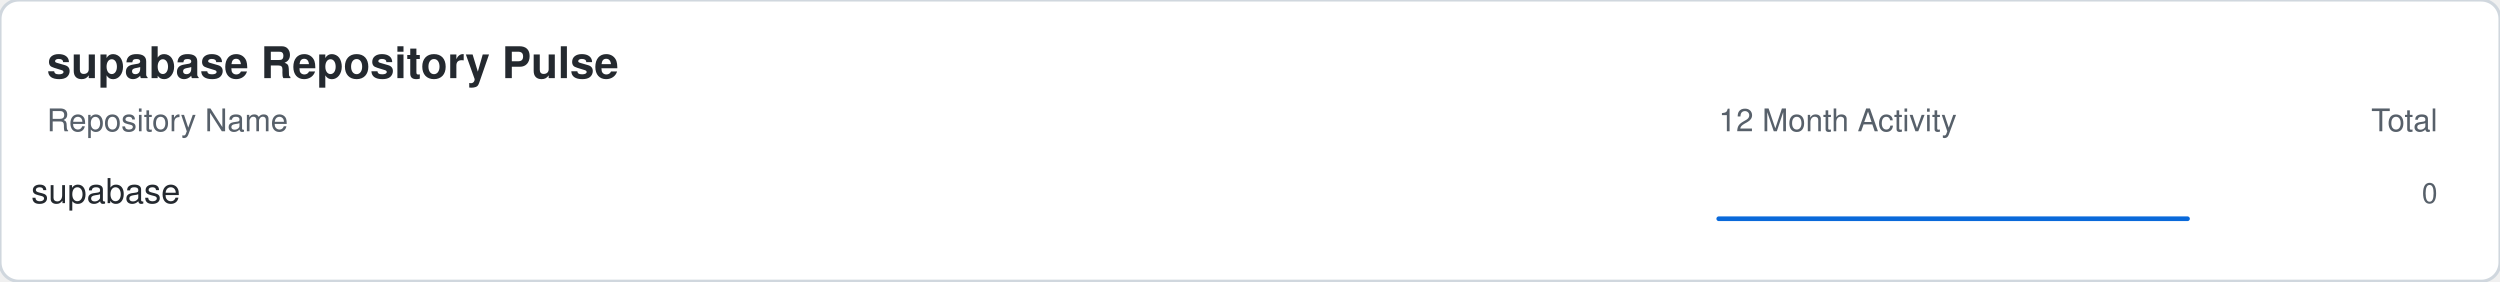
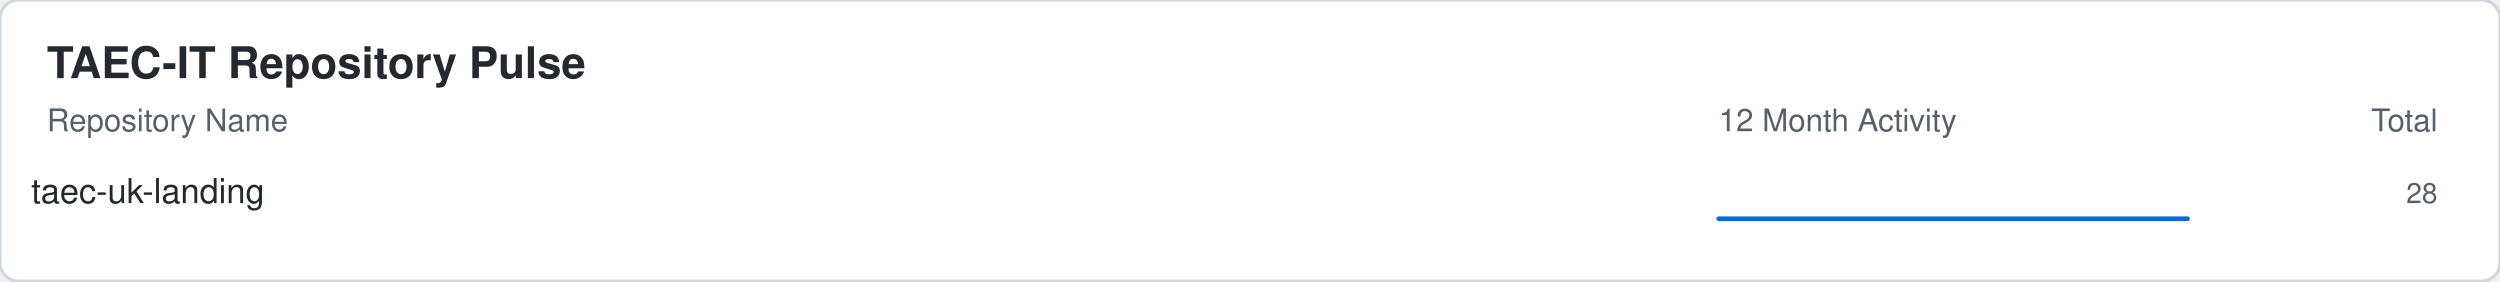
<svg xmlns="http://www.w3.org/2000/svg" width="800" height="90">
  <style>
    .card-bg { fill: #ffffff; stroke: #d0d7de; }
    .text-main { fill: #24292f; font-family: -apple-system,BlinkMacSystemFont,"Segoe UI",Helvetica,Arial,sans-serif; }
    .text-sub { fill: #57606a; font-family: -apple-system,BlinkMacSystemFont,"Segoe UI",Helvetica,Arial,sans-serif; }
    .accent { fill: #0969da; }
    .accent-stroke { stroke: #0969da; }
    .grid-line { stroke: #d0d7de; }
    @media (prefers-color-scheme: dark) {
      .card-bg { fill: #0d1117; stroke: #30363d; }
      .text-main { fill: #f0f6fc; }
      .text-sub { fill: #8b949e; }
      .accent { fill: #58a6ff; }
      .accent-stroke { stroke: #58a6ff; }
      .grid-line { stroke: #30363d; }
    }
  </style>
  <rect width="100%" height="100%" class="card-bg" rx="6" />
-   <text x="15" y="25" class="text-main" font-size="14" font-weight="bold">supabase Repository Pulse</text>
+   <text x="15" y="25" class="text-main" font-size="14" font-weight="bold">TAEC-IT Repository Pulse</text>
  <text x="15" y="42" class="text-sub" font-size="10">Repository Name</text>
  <text x="550" y="42" class="text-sub" font-size="10">12 Month Activity</text>
  <text x="780" y="42" class="text-sub" font-size="10" text-anchor="end">Total</text>
-   <text x="10" y="65" class="text-main" font-family="monospace" font-size="11">supabase</text>
+   <text x="10" y="65" class="text-main" font-family="monospace" font-size="11">taec-uk-landing</text>
  <polyline points="550,70 563.636,70 577.273,70 590.909,70 604.545,70 618.182,70 631.818,70 645.455,70 659.091,70 672.727,70 686.364,70 700,70" fill="none" class="accent-stroke" stroke-width="1.5" stroke-linecap="round" stroke-linejoin="round" />
-   <text x="780" y="65" class="text-sub" font-size="9" text-anchor="end">0</text>
+   <text x="780" y="65" class="text-sub" font-size="9" text-anchor="end">28</text>
</svg>
